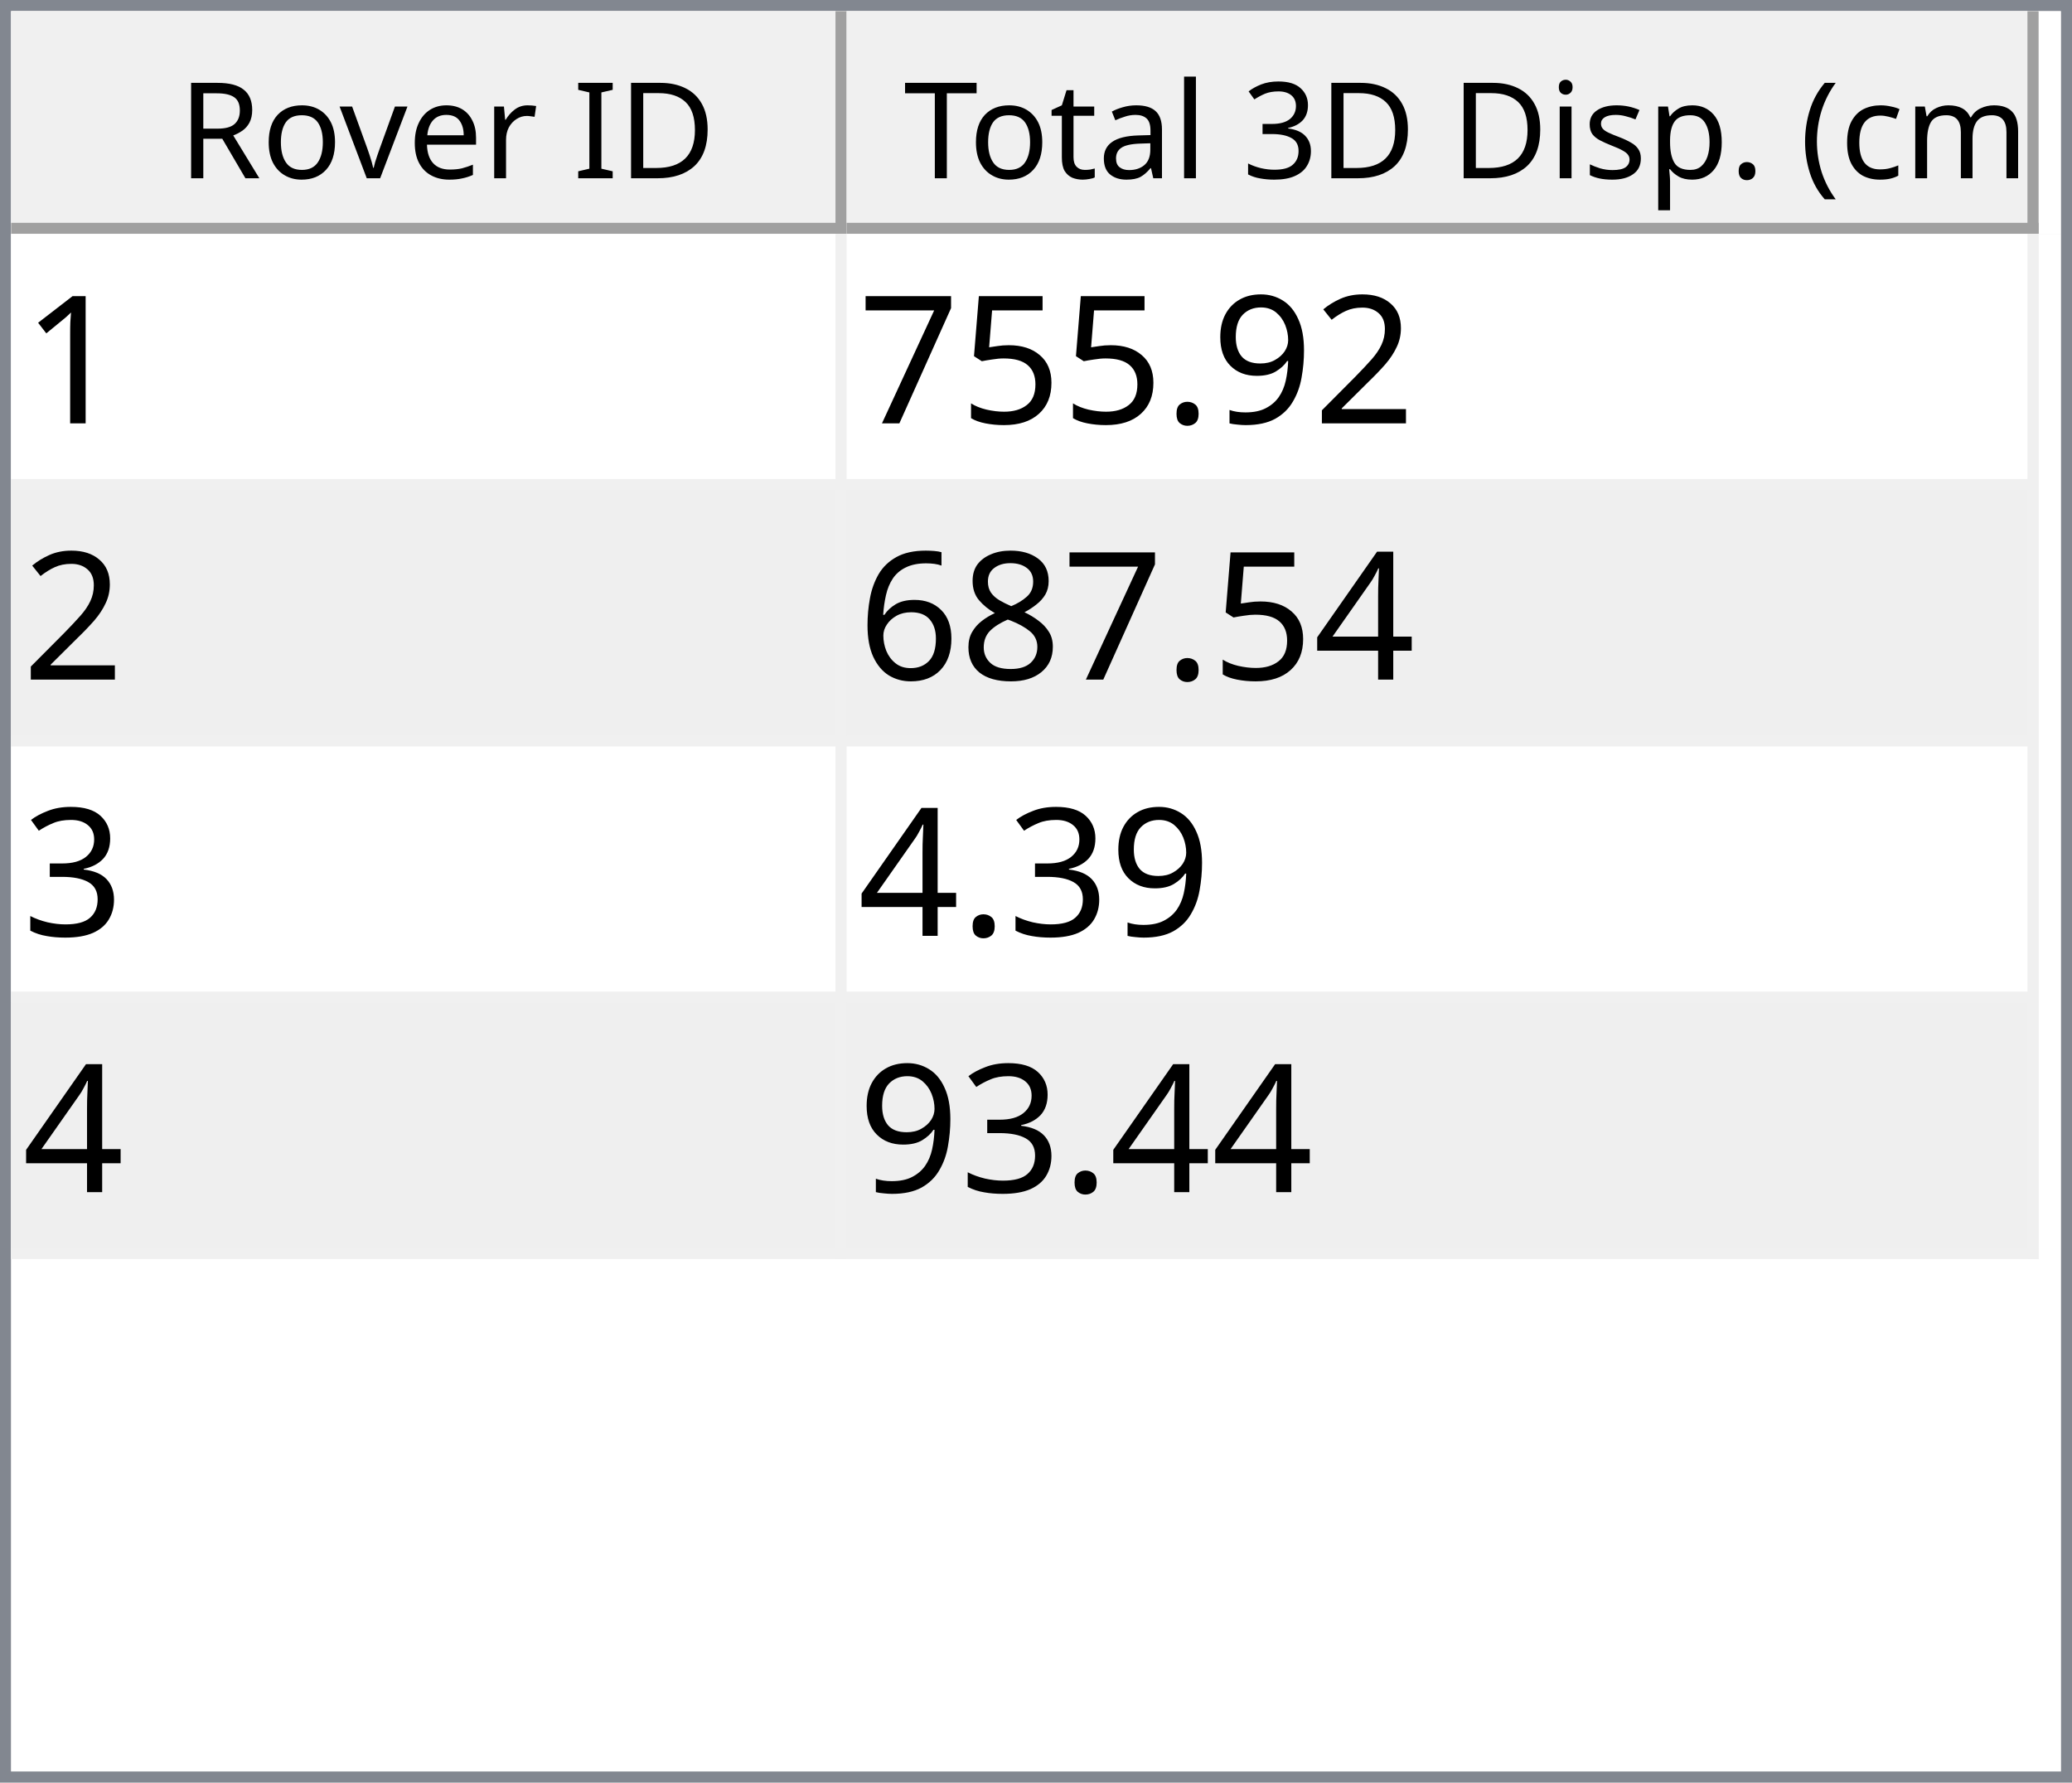
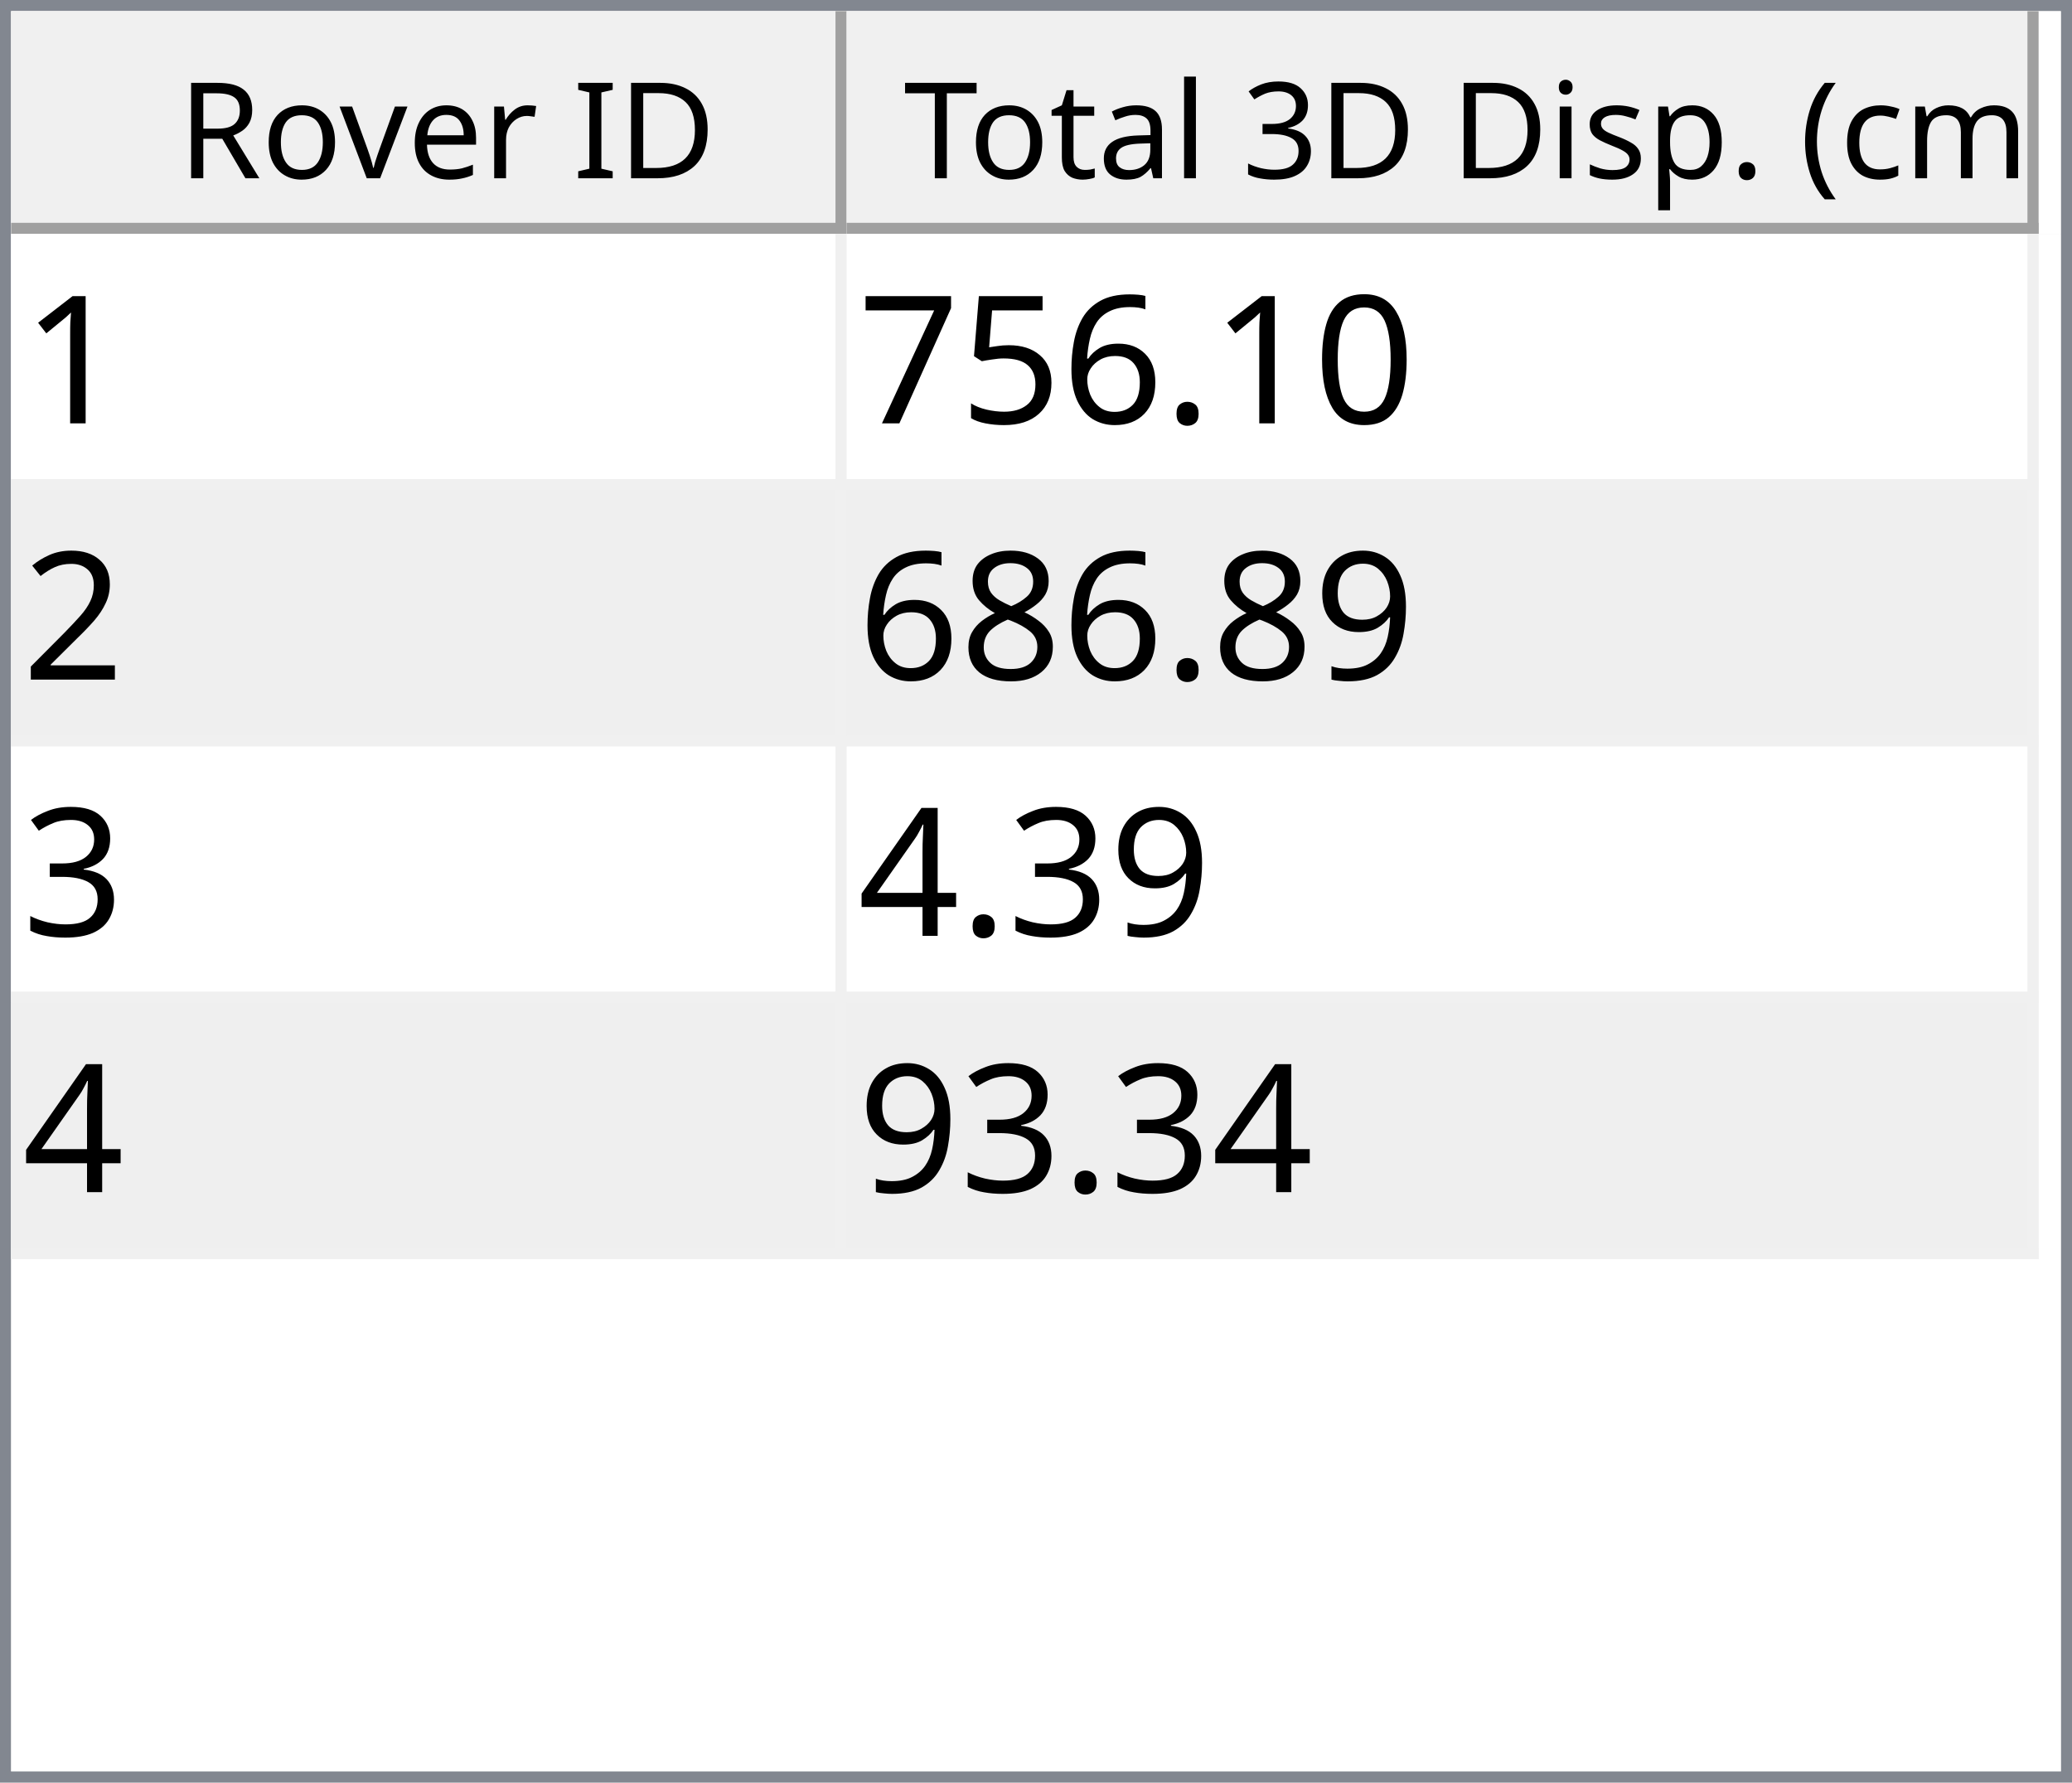
<svg xmlns="http://www.w3.org/2000/svg" style="fill-opacity:1; color-rendering:auto; color-interpolation:auto; text-rendering:auto; stroke:black; stroke-linecap:square; stroke-miterlimit:10; shape-rendering:auto; stroke-opacity:1; fill:black; stroke-dasharray:none; font-weight:normal; stroke-width:1; font-family:'Dialog'; font-style:normal; stroke-linejoin:miter; font-size:12px; stroke-dashoffset:0; image-rendering:auto;" width="186" height="160">
  <defs id="genericDefs" />
  <g>
    <defs id="defs1">
      <clipPath clipPathUnits="userSpaceOnUse" id="clipPath1">
        <path d="M0 0 L186 0 L186 160 L0 160 L0 0 Z" />
      </clipPath>
      <clipPath clipPathUnits="userSpaceOnUse" id="clipPath2">
        <path d="M0 0 L0 160 L186 160 L186 0 Z" />
      </clipPath>
      <clipPath clipPathUnits="userSpaceOnUse" id="clipPath3">
        <path d="M0 0 L0 20 L184 20 L184 0 Z" />
      </clipPath>
      <clipPath clipPathUnits="userSpaceOnUse" id="clipPath4">
        <path d="M0 0 L0 20 L75 20 L75 0 Z" />
      </clipPath>
      <clipPath clipPathUnits="userSpaceOnUse" id="clipPath5">
        <path d="M1 1 L1 19 L74 19 L74 1 Z" />
      </clipPath>
      <clipPath clipPathUnits="userSpaceOnUse" id="clipPath6">
        <path d="M0 0 L0 18 L73 18 L73 0 Z" />
      </clipPath>
      <clipPath clipPathUnits="userSpaceOnUse" id="clipPath7">
        <path d="M-0.5 -0.5 L-0.5 19.5 L74.5 19.5 L74.5 -0.5 Z" />
      </clipPath>
      <clipPath clipPathUnits="userSpaceOnUse" id="clipPath8">
        <path d="M0 0 L0 20 L107 20 L107 0 Z" />
      </clipPath>
      <clipPath clipPathUnits="userSpaceOnUse" id="clipPath9">
        <path d="M1 1 L1 19 L106 19 L106 1 Z" />
      </clipPath>
      <clipPath clipPathUnits="userSpaceOnUse" id="clipPath10">
        <path d="M0 0 L0 18 L105 18 L105 0 Z" />
      </clipPath>
      <clipPath clipPathUnits="userSpaceOnUse" id="clipPath11">
        <path d="M-0.5 -0.5 L-0.5 19.5 L106.5 19.5 L106.5 -0.5 Z" />
      </clipPath>
      <clipPath clipPathUnits="userSpaceOnUse" id="clipPath12">
        <path d="M0 0 L0 138 L184 138 L184 0 Z" />
      </clipPath>
      <clipPath clipPathUnits="userSpaceOnUse" id="clipPath13">
        <path d="M0 0 L0 92 L182 92 L182 0 Z" />
      </clipPath>
      <clipPath clipPathUnits="userSpaceOnUse" id="clipPath14">
        <path d="M-0.5 -0.5 L-0.5 91.5 L181.5 91.5 L181.5 -0.5 Z" />
      </clipPath>
      <clipPath clipPathUnits="userSpaceOnUse" id="clipPath15">
        <path d="M0 0 L0 22 L74 22 L74 0 Z" />
      </clipPath>
      <clipPath clipPathUnits="userSpaceOnUse" id="clipPath16">
        <path d="M0 0 L0 22 L106 22 L106 0 Z" />
      </clipPath>
      <font horiz-adv-x="64.551" id="font1">
        <font-face ascent="107.91" descent="25.098" units-per-em="100" style="font-style:normal; font-family:Segoe UI; font-weight:normal;" />
        <missing-glyph horiz-adv-x="64.551" d="M8.109 0 L8.109 68.266 L56.453 68.266 L56.453 0 L8.109 0 ZM15.328 7.234 L49.219 7.234 L49.219 61.031 L15.328 61.031 L15.328 7.234 Z" />
        <glyph unicode="D" horiz-adv-x="70.117" d="M9.188 0 L9.188 70.016 L28.516 70.016 Q65.531 70.016 65.531 35.891 Q65.531 19.672 55.25 9.836 Q44.969 0 27.734 0 L9.188 0 ZM17.391 62.594 L17.391 7.422 L27.828 7.422 Q41.609 7.422 49.273 14.797 Q56.938 22.172 56.938 35.688 Q56.938 62.594 28.328 62.594 L17.391 62.594 Z" />
        <glyph unicode="I" horiz-adv-x="26.611" d="M17.391 0 L9.188 0 L9.188 70.016 L17.391 70.016 L17.391 0 Z" />
        <glyph unicode=" " horiz-adv-x="27.393" d="" />
        <glyph unicode="r" horiz-adv-x="34.766" d="M34.188 41.891 Q32.078 43.5 28.125 43.5 Q23 43.5 19.555 38.672 Q16.109 33.844 16.109 25.484 L16.109 0 L8.109 0 L8.109 50 L16.109 50 L16.109 39.703 L16.312 39.703 Q18.016 44.969 21.531 47.922 Q25.047 50.875 29.391 50.875 Q32.516 50.875 34.188 50.203 L34.188 41.891 Z" />
        <glyph unicode="e" horiz-adv-x="52.295" d="M48.297 23 L12.984 23 Q13.188 14.656 17.484 10.109 Q21.781 5.562 29.297 5.562 Q37.75 5.562 44.828 11.141 L44.828 3.609 Q38.234 -1.172 27.391 -1.172 Q16.797 -1.172 10.742 5.641 Q4.688 12.453 4.688 24.812 Q4.688 36.469 11.305 43.82 Q17.922 51.172 27.734 51.172 Q37.547 51.172 42.922 44.828 Q48.297 38.484 48.297 27.203 L48.297 23 ZM40.094 29.781 Q40.047 36.719 36.75 40.578 Q33.453 44.438 27.594 44.438 Q21.922 44.438 17.969 40.383 Q14.016 36.328 13.094 29.781 L40.094 29.781 Z" />
        <glyph unicode="v" horiz-adv-x="47.9" d="M47.406 50 L27.484 0 L19.625 0 L0.688 50 L9.469 50 L22.172 13.672 Q23.578 9.672 23.922 6.688 L24.125 6.688 Q24.609 10.453 25.688 13.484 L38.969 50 L47.406 50 Z" />
        <glyph unicode="o" horiz-adv-x="58.594" d="M29 -1.172 Q17.922 -1.172 11.305 5.836 Q4.688 12.844 4.688 24.422 Q4.688 37.016 11.57 44.094 Q18.453 51.172 30.172 51.172 Q41.359 51.172 47.633 44.289 Q53.906 37.406 53.906 25.203 Q53.906 13.234 47.141 6.031 Q40.375 -1.172 29 -1.172 ZM29.594 44.438 Q21.875 44.438 17.383 39.188 Q12.891 33.938 12.891 24.703 Q12.891 15.828 17.43 10.695 Q21.969 5.562 29.594 5.562 Q37.359 5.562 41.531 10.594 Q45.703 15.625 45.703 24.906 Q45.703 34.281 41.531 39.359 Q37.359 44.438 29.594 44.438 Z" />
        <glyph unicode="R" horiz-adv-x="59.814" d="M59.375 0 L49.609 0 L37.891 19.625 Q36.281 22.359 34.766 24.289 Q33.25 26.219 31.664 27.438 Q30.078 28.656 28.25 29.219 Q26.422 29.781 24.125 29.781 L17.391 29.781 L17.391 0 L9.188 0 L9.188 70.016 L30.078 70.016 Q34.672 70.016 38.555 68.867 Q42.438 67.719 45.289 65.375 Q48.141 63.031 49.758 59.547 Q51.375 56.062 51.375 51.375 Q51.375 47.703 50.273 44.656 Q49.172 41.609 47.148 39.211 Q45.125 36.812 42.266 35.133 Q39.406 33.453 35.844 32.516 L35.844 32.328 Q37.594 31.547 38.891 30.547 Q40.188 29.547 41.359 28.18 Q42.531 26.812 43.68 25.078 Q44.828 23.344 46.234 21.047 L59.375 0 ZM17.391 62.594 L17.391 37.203 L28.516 37.203 Q31.594 37.203 34.203 38.133 Q36.812 39.062 38.719 40.797 Q40.625 42.531 41.703 45.047 Q42.781 47.562 42.781 50.688 Q42.781 56.297 39.141 59.445 Q35.5 62.594 28.609 62.594 L17.391 62.594 Z" />
        <glyph unicode=")" horiz-adv-x="30.176" d="M8.297 -15.922 L1.172 -15.922 Q16.406 2.344 16.406 26.812 Q16.406 51.469 1.078 70.016 L8.297 70.016 Q23.531 52.156 23.531 26.703 Q23.531 1.375 8.297 -15.922 Z" />
        <glyph unicode="m" horiz-adv-x="86.133" d="M79.109 0 L71.094 0 L71.094 28.719 Q71.094 37.016 68.531 40.727 Q65.969 44.438 59.906 44.438 Q54.781 44.438 51.195 39.75 Q47.609 35.062 47.609 28.516 L47.609 0 L39.594 0 L39.594 29.688 Q39.594 44.438 28.219 44.438 Q22.953 44.438 19.531 40.016 Q16.109 35.594 16.109 28.516 L16.109 0 L8.109 0 L8.109 50 L16.109 50 L16.109 42.094 L16.312 42.094 Q21.625 51.172 31.844 51.172 Q36.969 51.172 40.773 48.312 Q44.578 45.453 46 40.828 Q51.562 51.172 62.594 51.172 Q79.109 51.172 79.109 30.812 L79.109 0 Z" />
        <glyph unicode="c" horiz-adv-x="46.191" d="M42.188 2.297 Q36.422 -1.172 28.516 -1.172 Q17.828 -1.172 11.258 5.789 Q4.688 12.75 4.688 23.828 Q4.688 36.188 11.766 43.68 Q18.844 51.172 30.672 51.172 Q37.25 51.172 42.281 48.734 L42.281 40.531 Q36.719 44.438 30.375 44.438 Q22.703 44.438 17.797 38.945 Q12.891 33.453 12.891 24.516 Q12.891 15.719 17.508 10.641 Q22.125 5.562 29.891 5.562 Q36.422 5.562 42.188 9.906 L42.188 2.297 Z" />
        <glyph unicode="(" horiz-adv-x="30.176" d="M29.109 -15.922 L21.969 -15.922 Q6.844 1.375 6.844 26.703 Q6.844 52.156 21.969 70.016 L29.203 70.016 Q13.875 51.469 13.875 26.812 Q13.875 2.344 29.109 -15.922 Z" />
        <glyph unicode="." horiz-adv-x="21.68" d="M10.891 -1.078 Q8.641 -1.078 7.055 0.539 Q5.469 2.156 5.469 4.391 Q5.469 6.641 7.055 8.273 Q8.641 9.906 10.891 9.906 Q13.188 9.906 14.797 8.273 Q16.406 6.641 16.406 4.391 Q16.406 2.156 14.797 0.539 Q13.188 -1.078 10.891 -1.078 Z" />
        <glyph unicode="p" horiz-adv-x="58.789" d="M16.312 7.234 L16.109 7.234 L16.109 -23 L8.109 -23 L8.109 50 L16.109 50 L16.109 41.219 L16.312 41.219 Q22.219 51.172 33.594 51.172 Q43.266 51.172 48.688 44.461 Q54.109 37.75 54.109 26.469 Q54.109 13.922 48 6.375 Q41.891 -1.172 31.297 -1.172 Q21.578 -1.172 16.312 7.234 ZM16.109 27.391 L16.109 20.406 Q16.109 14.203 20.141 9.883 Q24.172 5.562 30.375 5.562 Q37.641 5.562 41.773 11.133 Q45.906 16.703 45.906 26.609 Q45.906 34.969 42.047 39.703 Q38.188 44.438 31.594 44.438 Q24.609 44.438 20.359 39.578 Q16.109 34.719 16.109 27.391 Z" />
        <glyph unicode="s" horiz-adv-x="42.432" d="M5.078 1.812 L5.078 10.406 Q11.625 5.562 19.484 5.562 Q30.031 5.562 30.031 12.594 Q30.031 14.594 29.125 15.992 Q28.219 17.391 26.68 18.461 Q25.141 19.531 23.07 20.383 Q21 21.234 18.609 22.172 Q15.281 23.484 12.766 24.828 Q10.25 26.172 8.57 27.859 Q6.891 29.547 6.031 31.695 Q5.172 33.844 5.172 36.719 Q5.172 40.234 6.789 42.945 Q8.406 45.656 11.086 47.484 Q13.766 49.312 17.211 50.242 Q20.656 51.172 24.312 51.172 Q30.812 51.172 35.938 48.922 L35.938 40.828 Q30.422 44.438 23.25 44.438 Q21 44.438 19.195 43.922 Q17.391 43.406 16.094 42.477 Q14.797 41.547 14.086 40.258 Q13.375 38.969 13.375 37.406 Q13.375 35.453 14.086 34.133 Q14.797 32.812 16.164 31.789 Q17.531 30.766 19.484 29.938 Q21.438 29.109 23.922 28.125 Q27.25 26.859 29.883 25.516 Q32.516 24.172 34.375 22.484 Q36.234 20.797 37.234 18.602 Q38.234 16.406 38.234 13.375 Q38.234 9.672 36.602 6.938 Q34.969 4.203 32.234 2.398 Q29.5 0.594 25.93 -0.289 Q22.359 -1.172 18.453 -1.172 Q10.75 -1.172 5.078 1.812 Z" />
        <glyph unicode="i" horiz-adv-x="24.219" d="M12.203 62.703 Q10.062 62.703 8.547 64.164 Q7.031 65.625 7.031 67.875 Q7.031 70.125 8.547 71.609 Q10.062 73.094 12.203 73.094 Q14.406 73.094 15.945 71.609 Q17.484 70.125 17.484 67.875 Q17.484 65.719 15.945 64.211 Q14.406 62.703 12.203 62.703 ZM16.109 0 L8.109 0 L8.109 50 L16.109 50 L16.109 0 Z" />
        <glyph unicode="3" horiz-adv-x="53.906" d="M46.531 19.828 Q46.531 15.094 44.75 11.211 Q42.969 7.328 39.719 4.57 Q36.469 1.812 31.93 0.297 Q27.391 -1.219 21.922 -1.219 Q11.922 -1.219 6 2.594 L6 11.188 Q13.094 5.609 22.219 5.609 Q25.875 5.609 28.828 6.539 Q31.781 7.469 33.906 9.227 Q36.031 10.984 37.18 13.477 Q38.328 15.969 38.328 19.094 Q38.328 32.812 18.797 32.812 L12.984 32.812 L12.984 39.594 L18.5 39.594 Q35.797 39.594 35.797 52.484 Q35.797 64.406 22.609 64.406 Q15.188 64.406 8.688 59.422 L8.688 67.188 Q15.375 71.188 24.609 71.188 Q29 71.188 32.57 69.969 Q36.141 68.75 38.68 66.555 Q41.219 64.359 42.609 61.281 Q44 58.203 44 54.5 Q44 40.672 30.031 36.719 L30.031 36.531 Q33.594 36.141 36.625 34.797 Q39.656 33.453 41.852 31.305 Q44.047 29.156 45.289 26.25 Q46.531 23.344 46.531 19.828 Z" />
        <glyph unicode="l" horiz-adv-x="24.219" d="M16.109 0 L8.109 0 L8.109 74.031 L16.109 74.031 L16.109 0 Z" />
        <glyph unicode="a" horiz-adv-x="50.879" d="M43.891 0 L35.891 0 L35.891 7.812 L35.688 7.812 Q30.469 -1.172 20.312 -1.172 Q12.844 -1.172 8.617 2.781 Q4.391 6.734 4.391 13.281 Q4.391 27.297 20.906 29.594 L35.891 31.688 Q35.891 44.438 25.594 44.438 Q16.547 44.438 9.281 38.281 L9.281 46.484 Q16.656 51.172 26.266 51.172 Q43.891 51.172 43.891 32.516 L43.891 0 ZM35.891 25.297 L23.828 23.641 Q18.266 22.859 15.43 20.875 Q12.594 18.891 12.594 13.875 Q12.594 10.203 15.211 7.883 Q17.828 5.562 22.172 5.562 Q28.125 5.562 32.008 9.742 Q35.891 13.922 35.891 20.312 L35.891 25.297 Z" />
        <glyph unicode="t" horiz-adv-x="33.887" d="M31.297 0.484 Q28.469 -1.078 23.828 -1.078 Q10.688 -1.078 10.688 13.578 L10.688 43.172 L2.094 43.172 L2.094 50 L10.688 50 L10.688 62.203 L18.703 64.797 L18.703 50 L31.297 50 L31.297 43.172 L18.703 43.172 L18.703 14.984 Q18.703 9.969 20.414 7.82 Q22.125 5.672 26.078 5.672 Q29.109 5.672 31.297 7.328 L31.297 0.484 Z" />
        <glyph unicode="T" horiz-adv-x="52.393" d="M50.594 62.594 L30.375 62.594 L30.375 0 L22.172 0 L22.172 62.594 L2 62.594 L2 70.016 L50.594 70.016 L50.594 62.594 Z" />
      </font>
      <font horiz-adv-x="75.0" id="font2">
        <font-face ascent="100.537" descent="21.973" units-per-em="100" style="font-style:normal; font-family:sans-serif; font-weight:normal;" />
        <missing-glyph horiz-adv-x="75.0" d="M12.5 0 L12.5 62.5 L62.5 62.5 L62.5 0 L12.5 0 ZM14.062 1.562 L60.938 1.562 L60.938 60.938 L14.062 60.938 L14.062 1.562 Z" />
        <glyph unicode="1" horiz-adv-x="55.615" d="M37.25 0 L28.469 0 L28.469 56 Q25.297 52.984 20.141 49.953 Q14.984 46.922 10.891 45.406 L10.891 53.906 Q18.266 57.375 23.781 62.305 Q29.297 67.234 31.594 71.875 L37.25 71.875 L37.25 0 Z" />
+         <glyph unicode="0" horiz-adv-x="55.615" d="M4.156 35.297 Q4.156 48 6.766 55.742 Q9.375 63.484 14.523 67.68 Q19.672 71.875 27.484 71.875 Q33.25 71.875 37.594 69.555 Q41.938 67.234 44.773 62.867 Q47.609 58.5 49.219 52.227 Q50.828 45.953 50.828 35.297 Q50.828 22.703 48.242 14.969 Q45.656 7.234 40.508 3.008 Q35.359 -1.219 27.484 -1.219 Q17.141 -1.219 11.234 6.203 Q4.156 15.141 4.156 35.297 ZM13.188 35.297 Q13.188 17.672 17.312 11.836 Q21.438 6 27.484 6 Q33.547 6 37.672 11.859 Q41.797 17.719 41.797 35.297 Q41.797 52.984 37.672 58.789 Q33.547 64.594 27.391 64.594 Q21.344 64.594 17.719 59.469 Q13.188 52.938 13.188 35.297 Z" />
+         <glyph unicode="." horiz-adv-x="27.783" d="M9.078 0 L9.078 10.016 L19.094 10.016 L19.094 0 L9.078 0 Z" />
+         <glyph unicode="6" horiz-adv-x="55.615" d="M49.75 54.047 L41.016 53.375 Q39.844 58.547 37.703 60.891 Q34.125 64.656 28.906 64.656 Q24.703 64.656 21.531 62.312 Q17.391 59.281 14.992 53.469 Q12.594 47.656 12.5 36.922 Q15.672 41.75 20.266 44.094 Q24.859 46.438 29.891 46.438 Q38.672 46.438 44.852 39.969 Q51.031 33.5 51.031 23.25 Q51.031 16.5 48.125 10.719 Q45.219 4.938 40.141 1.859 Q35.062 -1.219 28.609 -1.219 Q17.625 -1.219 10.695 6.859 Q3.766 14.938 3.766 33.5 Q3.766 54.25 11.422 63.672 Q18.109 71.875 29.438 71.875 Q37.891 71.875 43.289 67.141 Q48.688 62.406 49.75 54.047 ZM13.875 23.188 Q13.875 18.656 15.797 14.508 Q17.719 10.359 21.188 8.18 Q24.656 6 28.469 6 Q34.031 6 38.039 10.492 Q42.047 14.984 42.047 22.703 Q42.047 30.125 38.086 34.398 Q34.125 38.672 28.125 38.672 Q22.172 38.672 18.023 34.398 Q13.875 30.125 13.875 23.188 Z" />
+         <glyph unicode="5" horiz-adv-x="55.615" d="M4.156 18.75 L13.375 19.531 Q14.406 12.797 18.141 9.398 Q21.875 6 27.156 6 Q33.5 6 37.891 10.789 Q42.281 15.578 42.281 23.484 Q42.281 31 38.062 35.352 Q33.844 39.703 27 39.703 Q22.75 39.703 19.336 37.773 Q15.922 35.844 13.969 32.766 L5.719 33.844 L12.641 70.609 L48.25 70.609 L48.25 62.203 L19.672 62.203 L15.828 42.969 Q22.266 47.469 29.344 47.469 Q38.719 47.469 45.164 40.969 Q51.609 34.469 51.609 24.266 Q51.609 14.547 45.953 7.469 Q39.062 -1.219 27.156 -1.219 Q17.391 -1.219 11.211 4.25 Q5.031 9.719 4.156 18.75 Z" />
+         <glyph unicode="7" horiz-adv-x="55.615" d="M4.734 62.203 L4.734 70.656 L51.078 70.656 L51.078 63.812 Q44.234 56.547 37.523 44.484 Q30.812 32.422 27.156 19.672 Q24.516 10.688 23.781 0 L14.75 0 Q14.891 8.453 18.062 20.414 Q21.234 32.375 27.172 43.484 Q33.109 54.594 39.797 62.203 L4.734 62.203 Z" />
        <glyph unicode="2" horiz-adv-x="55.615" d="M50.344 8.453 L50.344 0 L3.031 0 Q2.938 3.172 4.047 6.109 Q5.859 10.938 9.836 15.625 Q13.812 20.312 21.344 26.469 Q33.016 36.031 37.117 41.625 Q41.219 47.219 41.219 52.203 Q41.219 57.422 37.477 61.008 Q33.734 64.594 27.734 64.594 Q21.391 64.594 17.578 60.789 Q13.766 56.984 13.719 50.25 L4.688 51.172 Q5.609 61.281 11.664 66.578 Q17.719 71.875 27.938 71.875 Q38.234 71.875 44.242 66.164 Q50.25 60.453 50.25 52 Q50.25 47.703 48.492 43.555 Q46.734 39.406 42.656 34.812 Q38.578 30.219 29.109 22.219 Q21.188 15.578 18.945 13.211 Q16.703 10.844 15.234 8.453 L50.344 8.453 Z" />
        <glyph unicode="9" horiz-adv-x="55.615" d="M5.469 16.547 L13.922 17.328 Q14.984 11.375 18.016 8.688 Q21.047 6 25.781 6 Q29.828 6 32.883 7.859 Q35.938 9.719 37.891 12.82 Q39.844 15.922 41.164 21.195 Q42.484 26.469 42.484 31.938 Q42.484 32.516 42.438 33.688 Q39.797 29.5 35.234 26.883 Q30.672 24.266 25.344 24.266 Q16.453 24.266 10.305 30.711 Q4.156 37.156 4.156 47.703 Q4.156 58.594 10.578 65.234 Q17 71.875 26.656 71.875 Q33.641 71.875 39.43 68.117 Q45.219 64.359 48.219 57.398 Q51.219 50.438 51.219 37.25 Q51.219 23.531 48.242 15.406 Q45.266 7.281 39.383 3.031 Q33.5 -1.219 25.594 -1.219 Q17.188 -1.219 11.867 3.445 Q6.547 8.109 5.469 16.547 ZM41.453 48.141 Q41.453 55.719 37.43 60.156 Q33.406 64.594 27.734 64.594 Q21.875 64.594 17.531 59.812 Q13.188 55.031 13.188 47.406 Q13.188 40.578 17.312 36.305 Q21.438 32.031 27.484 32.031 Q33.594 32.031 37.523 36.305 Q41.453 40.578 41.453 48.141 Z" />
-         <glyph unicode="." horiz-adv-x="27.783" d="M9.078 0 L9.078 10.016 L19.094 10.016 L19.094 0 L9.078 0 Z" />
-         <glyph unicode="5" horiz-adv-x="55.615" d="M4.156 18.75 L13.375 19.531 Q14.406 12.797 18.141 9.398 Q21.875 6 27.156 6 Q33.5 6 37.891 10.789 Q42.281 15.578 42.281 23.484 Q42.281 31 38.062 35.352 Q33.844 39.703 27 39.703 Q22.75 39.703 19.336 37.773 Q15.922 35.844 13.969 32.766 L5.719 33.844 L12.641 70.609 L48.25 70.609 L48.25 62.203 L19.672 62.203 L15.828 42.969 Q22.266 47.469 29.344 47.469 Q38.719 47.469 45.164 40.969 Q51.609 34.469 51.609 24.266 Q51.609 14.547 45.953 7.469 Q39.062 -1.219 27.156 -1.219 Q17.391 -1.219 11.211 4.25 Q5.031 9.719 4.156 18.75 Z" />
-         <glyph unicode="7" horiz-adv-x="55.615" d="M4.734 62.203 L4.734 70.656 L51.078 70.656 L51.078 63.812 Q44.234 56.547 37.523 44.484 Q30.812 32.422 27.156 19.672 Q24.516 10.688 23.781 0 L14.75 0 Q14.891 8.453 18.062 20.414 Q21.234 32.375 27.172 43.484 Q33.109 54.594 39.797 62.203 L4.734 62.203 Z" />
+         <glyph unicode="8" horiz-adv-x="55.615" d="M17.672 38.812 Q12.203 40.828 9.57 44.539 Q6.938 48.25 6.938 53.422 Q6.938 61.234 12.555 66.555 Q18.172 71.875 27.484 71.875 Q36.859 71.875 42.578 66.43 Q48.297 60.984 48.297 53.172 Q48.297 48.188 45.68 44.508 Q43.062 40.828 37.75 38.812 Q44.344 36.672 47.781 31.883 Q51.219 27.094 51.219 20.453 Q51.219 11.281 44.727 5.031 Q38.234 -1.219 27.641 -1.219 Q17.047 -1.219 10.547 5.055 Q4.047 11.328 4.047 20.703 Q4.047 27.688 7.594 32.398 Q11.141 37.109 17.672 38.812 ZM15.922 53.719 Q15.922 48.641 19.195 45.414 Q22.469 42.188 27.688 42.188 Q32.766 42.188 36.016 45.383 Q39.266 48.578 39.266 53.219 Q39.266 58.062 35.914 61.359 Q32.562 64.656 27.594 64.656 Q22.562 64.656 19.242 61.43 Q15.922 58.203 15.922 53.719 ZM13.094 20.656 Q13.094 16.891 14.875 13.375 Q16.656 9.859 20.172 7.93 Q23.688 6 27.734 6 Q34.031 6 38.133 10.055 Q42.234 14.109 42.234 20.359 Q42.234 26.703 38.016 30.859 Q33.797 35.016 27.438 35.016 Q21.234 35.016 17.164 30.914 Q13.094 26.812 13.094 20.656 Z" />
+         <glyph unicode="3" horiz-adv-x="55.615" d="M4.203 18.891 L12.984 20.062 Q14.5 12.594 18.141 9.297 Q21.781 6 27 6 Q33.203 6 37.477 10.297 Q41.75 14.594 41.75 20.953 Q41.75 27 37.797 30.93 Q33.844 34.859 27.734 34.859 Q25.25 34.859 21.531 33.891 L22.516 41.609 Q23.391 41.5 23.922 41.5 Q29.547 41.5 34.039 44.43 Q38.531 47.359 38.531 53.469 Q38.531 58.297 35.258 61.477 Q31.984 64.656 26.812 64.656 Q21.688 64.656 18.266 61.43 Q14.844 58.203 13.875 51.766 L5.078 53.328 Q6.688 62.156 12.398 67.016 Q18.109 71.875 26.609 71.875 Q32.469 71.875 37.398 69.359 Q42.328 66.844 44.945 62.5 Q47.562 58.156 47.562 53.266 Q47.562 48.641 45.07 44.828 Q42.578 41.016 37.703 38.766 Q44.047 37.312 47.562 32.695 Q51.078 28.078 51.078 21.141 Q51.078 11.766 44.242 5.25 Q37.406 -1.266 26.953 -1.266 Q17.531 -1.266 11.305 4.352 Q5.078 9.969 4.203 18.891 Z" />
        <glyph unicode="4" horiz-adv-x="55.615" d="M32.328 0 L32.328 17.141 L1.266 17.141 L1.266 25.203 L33.938 71.578 L41.109 71.578 L41.109 25.203 L50.781 25.203 L50.781 17.141 L41.109 17.141 L41.109 0 L32.328 0 ZM32.328 25.203 L32.328 57.469 L9.906 25.203 L32.328 25.203 Z" />
-         <glyph unicode="8" horiz-adv-x="55.615" d="M17.672 38.812 Q12.203 40.828 9.57 44.539 Q6.938 48.25 6.938 53.422 Q6.938 61.234 12.555 66.555 Q18.172 71.875 27.484 71.875 Q36.859 71.875 42.578 66.43 Q48.297 60.984 48.297 53.172 Q48.297 48.188 45.68 44.508 Q43.062 40.828 37.75 38.812 Q44.344 36.672 47.781 31.883 Q51.219 27.094 51.219 20.453 Q51.219 11.281 44.727 5.031 Q38.234 -1.219 27.641 -1.219 Q17.047 -1.219 10.547 5.055 Q4.047 11.328 4.047 20.703 Q4.047 27.688 7.594 32.398 Q11.141 37.109 17.672 38.812 ZM15.922 53.719 Q15.922 48.641 19.195 45.414 Q22.469 42.188 27.688 42.188 Q32.766 42.188 36.016 45.383 Q39.266 48.578 39.266 53.219 Q39.266 58.062 35.914 61.359 Q32.562 64.656 27.594 64.656 Q22.562 64.656 19.242 61.43 Q15.922 58.203 15.922 53.719 ZM13.094 20.656 Q13.094 16.891 14.875 13.375 Q16.656 9.859 20.172 7.93 Q23.688 6 27.734 6 Q34.031 6 38.133 10.055 Q42.234 14.109 42.234 20.359 Q42.234 26.703 38.016 30.859 Q33.797 35.016 27.438 35.016 Q21.234 35.016 17.164 30.914 Q13.094 26.812 13.094 20.656 Z" />
-         <glyph unicode="6" horiz-adv-x="55.615" d="M49.75 54.047 L41.016 53.375 Q39.844 58.547 37.703 60.891 Q34.125 64.656 28.906 64.656 Q24.703 64.656 21.531 62.312 Q17.391 59.281 14.992 53.469 Q12.594 47.656 12.5 36.922 Q15.672 41.75 20.266 44.094 Q24.859 46.438 29.891 46.438 Q38.672 46.438 44.852 39.969 Q51.031 33.5 51.031 23.25 Q51.031 16.5 48.125 10.719 Q45.219 4.938 40.141 1.859 Q35.062 -1.219 28.609 -1.219 Q17.625 -1.219 10.695 6.859 Q3.766 14.938 3.766 33.5 Q3.766 54.25 11.422 63.672 Q18.109 71.875 29.438 71.875 Q37.891 71.875 43.289 67.141 Q48.688 62.406 49.75 54.047 ZM13.875 23.188 Q13.875 18.656 15.797 14.508 Q17.719 10.359 21.188 8.18 Q24.656 6 28.469 6 Q34.031 6 38.039 10.492 Q42.047 14.984 42.047 22.703 Q42.047 30.125 38.086 34.398 Q34.125 38.672 28.125 38.672 Q22.172 38.672 18.023 34.398 Q13.875 30.125 13.875 23.188 Z" />
-         <glyph unicode="3" horiz-adv-x="55.615" d="M4.203 18.891 L12.984 20.062 Q14.5 12.594 18.141 9.297 Q21.781 6 27 6 Q33.203 6 37.477 10.297 Q41.75 14.594 41.75 20.953 Q41.75 27 37.797 30.93 Q33.844 34.859 27.734 34.859 Q25.25 34.859 21.531 33.891 L22.516 41.609 Q23.391 41.5 23.922 41.5 Q29.547 41.5 34.039 44.43 Q38.531 47.359 38.531 53.469 Q38.531 58.297 35.258 61.477 Q31.984 64.656 26.812 64.656 Q21.688 64.656 18.266 61.43 Q14.844 58.203 13.875 51.766 L5.078 53.328 Q6.688 62.156 12.398 67.016 Q18.109 71.875 26.609 71.875 Q32.469 71.875 37.398 69.359 Q42.328 66.844 44.945 62.5 Q47.562 58.156 47.562 53.266 Q47.562 48.641 45.07 44.828 Q42.578 41.016 37.703 38.766 Q44.047 37.312 47.562 32.695 Q51.078 28.078 51.078 21.141 Q51.078 11.766 44.242 5.25 Q37.406 -1.266 26.953 -1.266 Q17.531 -1.266 11.305 4.352 Q5.078 9.969 4.203 18.891 Z" />
      </font>
    </defs>
    <g style="fill:white; stroke:white;">
      <rect x="0" y="0" width="186" style="clip-path:url(#clipPath1); stroke:none;" height="160" />
    </g>
    <g style="fill:white; text-rendering:optimizeSpeed; color-rendering:optimizeSpeed; image-rendering:optimizeSpeed; shape-rendering:crispEdges; stroke:white; color-interpolation:sRGB;">
      <rect x="0" width="186" height="160" y="0" style="stroke:none;" />
      <path style="stroke:none;" d="M0 160 L186 160 L186 0 L0 0 Z" />
    </g>
    <g style="fill:rgb(240,240,240); font-family:'Segoe UI'; stroke:rgb(240,240,240);">
      <rect x="0" y="0" width="186" style="clip-path:url(#clipPath2); stroke:none;" height="160" />
    </g>
    <g style="fill:rgb(130,135,144); font-family:'Segoe UI'; stroke:rgb(130,135,144);">
      <path d="M0 0 L186 0 L186 160 L0 160 L0 0 ZM1 1 L185 1 L185 159 L1 159 L1 1 Z" style="fill-rule:evenodd; clip-path:url(#clipPath2); stroke:none;" />
    </g>
    <g style="fill:white; font-family:'Segoe UI'; stroke:white;" transform="translate(1,1)">
      <rect x="0" y="0" width="184" style="clip-path:url(#clipPath3); stroke:none;" height="20" />
    </g>
    <g style="fill:rgb(240,240,240); font-family:'Segoe UI'; stroke:rgb(240,240,240);" transform="translate(1,1)">
      <rect x="0" y="0" width="75" style="clip-path:url(#clipPath4); stroke:none;" height="20" />
    </g>
    <g style="font-family:'Segoe UI';" transform="translate(2,2)">
      <text x="14" xml:space="preserve" y="14" style="clip-path:url(#clipPath6); stroke:none;">Rover ID</text>
    </g>
    <g style="fill:rgb(160,160,160); font-family:'Segoe UI'; stroke:rgb(160,160,160); stroke-linejoin:bevel;" transform="translate(1.5,1.5)">
      <line x1="74" x2="74" y1="0" style="fill:none; clip-path:url(#clipPath7);" y2="19" />
    </g>
    <g style="fill:rgb(160,160,160); font-family:'Segoe UI'; stroke:rgb(160,160,160); stroke-linejoin:bevel;" transform="matrix(1,0,0,1,1,1) translate(0.5,0.5)">
      <line x1="0" x2="74" y1="19" style="fill:none; clip-path:url(#clipPath7);" y2="19" />
    </g>
    <g style="fill:rgb(240,240,240); font-family:'Segoe UI'; stroke:rgb(240,240,240);" transform="translate(76,1)">
      <rect x="0" y="0" width="107" style="clip-path:url(#clipPath8); stroke:none;" height="20" />
    </g>
    <g style="font-family:'Segoe UI';" transform="translate(77,2)">
      <text x="1" xml:space="preserve" y="14" style="clip-path:url(#clipPath10); stroke:none;"> Total 3D Disp. (cm)</text>
    </g>
    <g style="fill:rgb(160,160,160); font-family:'Segoe UI'; stroke:rgb(160,160,160); stroke-linejoin:bevel;" transform="translate(76.5,1.5)">
      <line x1="106" x2="106" y1="0" style="fill:none; clip-path:url(#clipPath11);" y2="19" />
    </g>
    <g style="fill:rgb(160,160,160); font-family:'Segoe UI'; stroke:rgb(160,160,160); stroke-linejoin:bevel;" transform="matrix(1,0,0,1,76,1) translate(0.5,0.5)">
      <line x1="0" x2="106" y1="19" style="fill:none; clip-path:url(#clipPath11);" y2="19" />
    </g>
    <g style="fill:white; font-family:'Segoe UI'; stroke:white;" transform="translate(1,21)">
      <rect x="0" y="0" width="184" style="clip-path:url(#clipPath12); stroke:none;" height="138" />
    </g>
    <g style="fill:rgb(240,240,240); font-size:16px; font-family:sans-serif; stroke:rgb(240,240,240);" transform="translate(1,21)">
      <rect x="0" y="0" width="182" style="clip-path:url(#clipPath13); stroke:none;" height="92" />
      <line transform="translate(0.5,0.5)" x1="0" x2="181" y1="22" style="clip-path:url(#clipPath14); fill:none; stroke-linejoin:bevel;" y2="22" />
    </g>
    <g transform="matrix(1,0,0,1,1,21) translate(0.5,0.5)" style="fill:rgb(240,240,240); font-size:16px; font-family:sans-serif; stroke:rgb(240,240,240); stroke-linejoin:bevel;">
      <line x1="0" x2="181" y1="45" style="fill:none; clip-path:url(#clipPath14);" y2="45" />
    </g>
    <g transform="matrix(1,0,0,1,1,21) translate(0.5,0.5)" style="fill:rgb(240,240,240); font-size:16px; font-family:sans-serif; stroke:rgb(240,240,240); stroke-linejoin:bevel;">
      <line x1="0" x2="181" y1="68" style="fill:none; clip-path:url(#clipPath14);" y2="68" />
    </g>
    <g transform="matrix(1,0,0,1,1,21) translate(0.5,0.5)" style="fill:rgb(240,240,240); font-size:16px; font-family:sans-serif; stroke:rgb(240,240,240); stroke-linejoin:bevel;">
      <line x1="0" x2="181" y1="91" style="fill:none; clip-path:url(#clipPath14);" y2="91" />
    </g>
    <g transform="matrix(1,0,0,1,1,21) translate(0.5,0.5)" style="fill:rgb(240,240,240); font-size:16px; font-family:sans-serif; stroke:rgb(240,240,240); stroke-linejoin:bevel;">
      <line x1="74" x2="74" y1="0" style="fill:none; clip-path:url(#clipPath14);" y2="91" />
    </g>
    <g transform="matrix(1,0,0,1,1,21) translate(0.5,0.5)" style="fill:rgb(240,240,240); font-size:16px; font-family:sans-serif; stroke:rgb(240,240,240); stroke-linejoin:bevel;">
      <line x1="181" x2="181" y1="0" style="fill:none; clip-path:url(#clipPath14);" y2="91" />
    </g>
    <g style="fill:white; font-size:16px; font-family:sans-serif; stroke:white;" transform="matrix(1,0,0,1,1,21)">
      <rect x="0" y="0" width="74" style="clip-path:url(#clipPath15); stroke:none;" height="22" />
      <text x="1" y="17" style="fill:black; clip-path:url(#clipPath15); stroke:none;" xml:space="preserve">1</text>
    </g>
    <g style="fill:white; font-size:16px; font-family:sans-serif; stroke:white;" transform="matrix(1,0,0,1,1,21) translate(75,0)">
      <rect x="0" y="0" width="106" style="clip-path:url(#clipPath16); stroke:none;" height="22" />
-       <text x="1" y="17" style="fill:black; clip-path:url(#clipPath16); stroke:none;" xml:space="preserve">755.92</text>
+       <text x="1" y="17" style="fill:black; clip-path:url(#clipPath16); stroke:none;" xml:space="preserve">756.10</text>
    </g>
    <g style="fill:rgb(239,239,239); font-size:16px; font-family:sans-serif; stroke:rgb(239,239,239);" transform="matrix(1,0,0,1,1,21) translate(0,23)">
      <rect x="0" y="0" width="74" style="clip-path:url(#clipPath15); stroke:none;" height="22" />
      <text x="1" y="17" style="fill:black; clip-path:url(#clipPath15); stroke:none;" xml:space="preserve">2</text>
    </g>
    <g style="fill:rgb(239,239,239); font-size:16px; font-family:sans-serif; stroke:rgb(239,239,239);" transform="matrix(1,0,0,1,1,21) translate(75,23)">
      <rect x="0" y="0" width="106" style="clip-path:url(#clipPath16); stroke:none;" height="22" />
-       <text x="1" y="17" style="fill:black; clip-path:url(#clipPath16); stroke:none;" xml:space="preserve">687.54</text>
+       <text x="1" y="17" style="fill:black; clip-path:url(#clipPath16); stroke:none;" xml:space="preserve">686.89</text>
    </g>
    <g style="fill:white; font-size:16px; font-family:sans-serif; stroke:white;" transform="matrix(1,0,0,1,1,21) translate(0,46)">
      <rect x="0" y="0" width="74" style="clip-path:url(#clipPath15); stroke:none;" height="22" />
      <text x="1" y="17" style="fill:black; clip-path:url(#clipPath15); stroke:none;" xml:space="preserve">3</text>
    </g>
    <g style="fill:white; font-size:16px; font-family:sans-serif; stroke:white;" transform="matrix(1,0,0,1,1,21) translate(75,46)">
      <rect x="0" y="0" width="106" style="clip-path:url(#clipPath16); stroke:none;" height="22" />
      <text x="1" y="17" style="fill:black; clip-path:url(#clipPath16); stroke:none;" xml:space="preserve">4.39</text>
    </g>
    <g style="fill:rgb(239,239,239); font-size:16px; font-family:sans-serif; stroke:rgb(239,239,239);" transform="matrix(1,0,0,1,1,21) translate(0,69)">
      <rect x="0" y="0" width="74" style="clip-path:url(#clipPath15); stroke:none;" height="22" />
      <text x="1" y="17" style="fill:black; clip-path:url(#clipPath15); stroke:none;" xml:space="preserve">4</text>
    </g>
    <g style="fill:rgb(239,239,239); font-size:16px; font-family:sans-serif; stroke:rgb(239,239,239);" transform="matrix(1,0,0,1,1,21) translate(75,69)">
      <rect x="0" y="0" width="106" style="clip-path:url(#clipPath16); stroke:none;" height="22" />
-       <text x="1" y="17" style="fill:black; clip-path:url(#clipPath16); stroke:none;" xml:space="preserve">93.44</text>
+       <text x="1" y="17" style="fill:black; clip-path:url(#clipPath16); stroke:none;" xml:space="preserve">93.34</text>
    </g>
  </g>
</svg>
